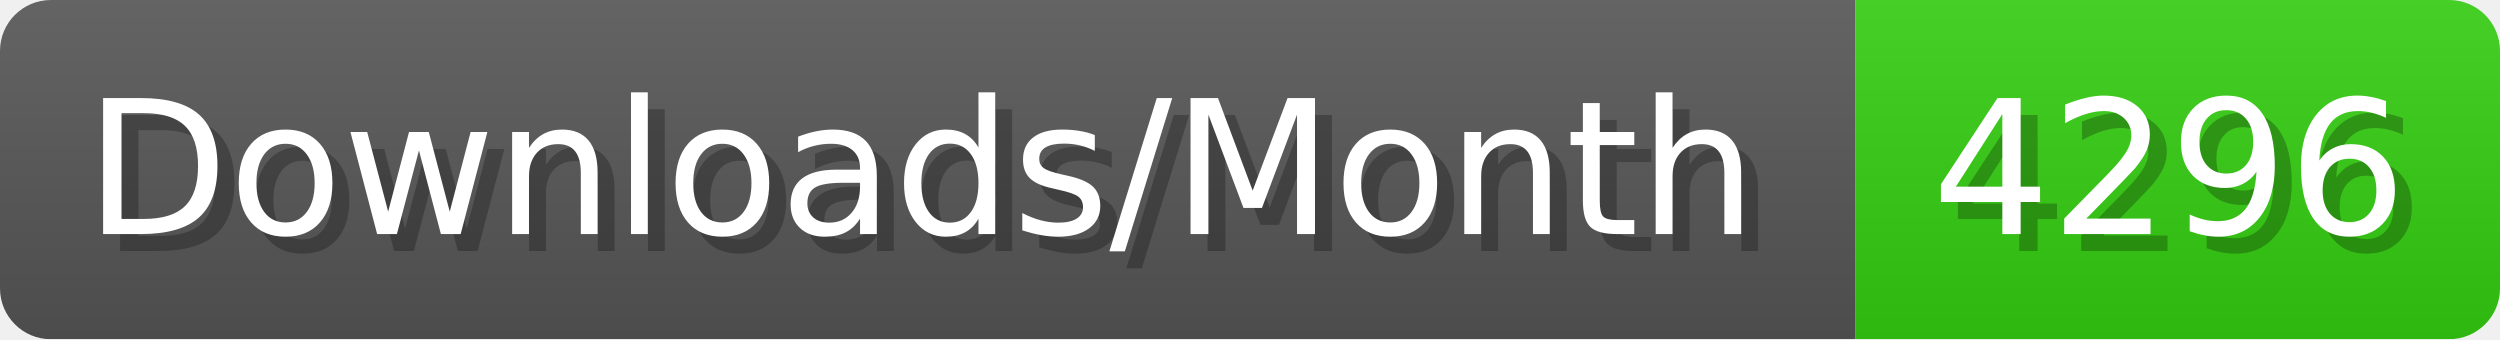
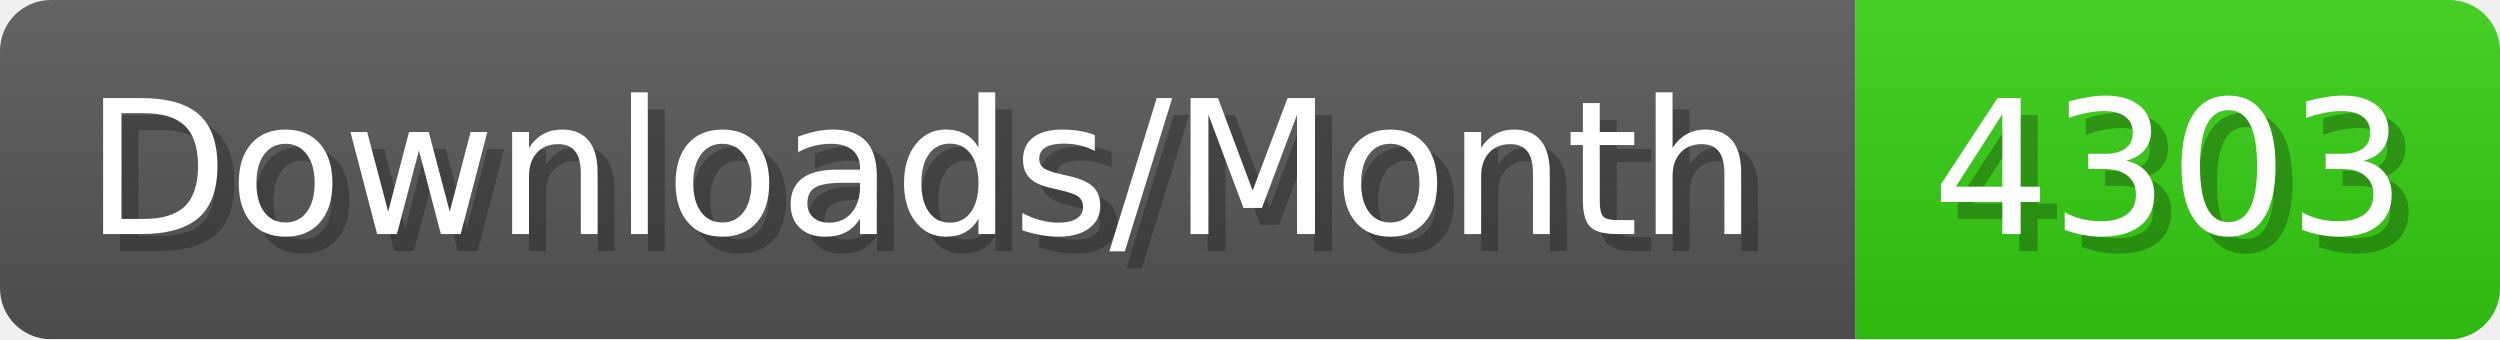
- <svg xmlns="http://www.w3.org/2000/svg" width="147.4" height="20" viewBox="0 0 1474 200" role="img" aria-label="Downloads/Month: 4296">
+ <svg xmlns="http://www.w3.org/2000/svg" width="147.4" height="20" viewBox="0 0 1474 200" role="img" aria-label="Downloads/Month: 4303">
  <linearGradient id="YlXUI" x2="0" y2="100%">
    <stop offset="0" stop-opacity=".1" stop-color="#EEE" />
    <stop offset="1" stop-opacity=".1" />
  </linearGradient>
  <mask id="JHhop">
    <rect width="1474" height="200" rx="30" fill="#FFF" />
  </mask>
  <g mask="url(#JHhop)">
    <rect width="1094" height="200" fill="#555" />
    <rect width="380" height="200" fill="#3C1" x="1094" />
    <rect width="1474" height="200" fill="url(#YlXUI)" />
  </g>
  <g aria-hidden="true" fill="#fff" text-anchor="start" font-family="Verdana,DejaVu Sans,sans-serif" font-size="110">
    <text x="60" y="148" textLength="994" fill="#000" opacity="0.25">Downloads/Month</text>
    <text x="50" y="138" textLength="994">Downloads/Month</text>
-     <text x="1149" y="148" textLength="280" fill="#000" opacity="0.25">4296</text>
-     <text x="1139" y="138" textLength="280">4296</text>
+     <text x="1149" y="148" textLength="280" fill="#000" opacity="0.25">4303</text>
+     <text x="1139" y="138" textLength="280">4303</text>
  </g>
</svg>
